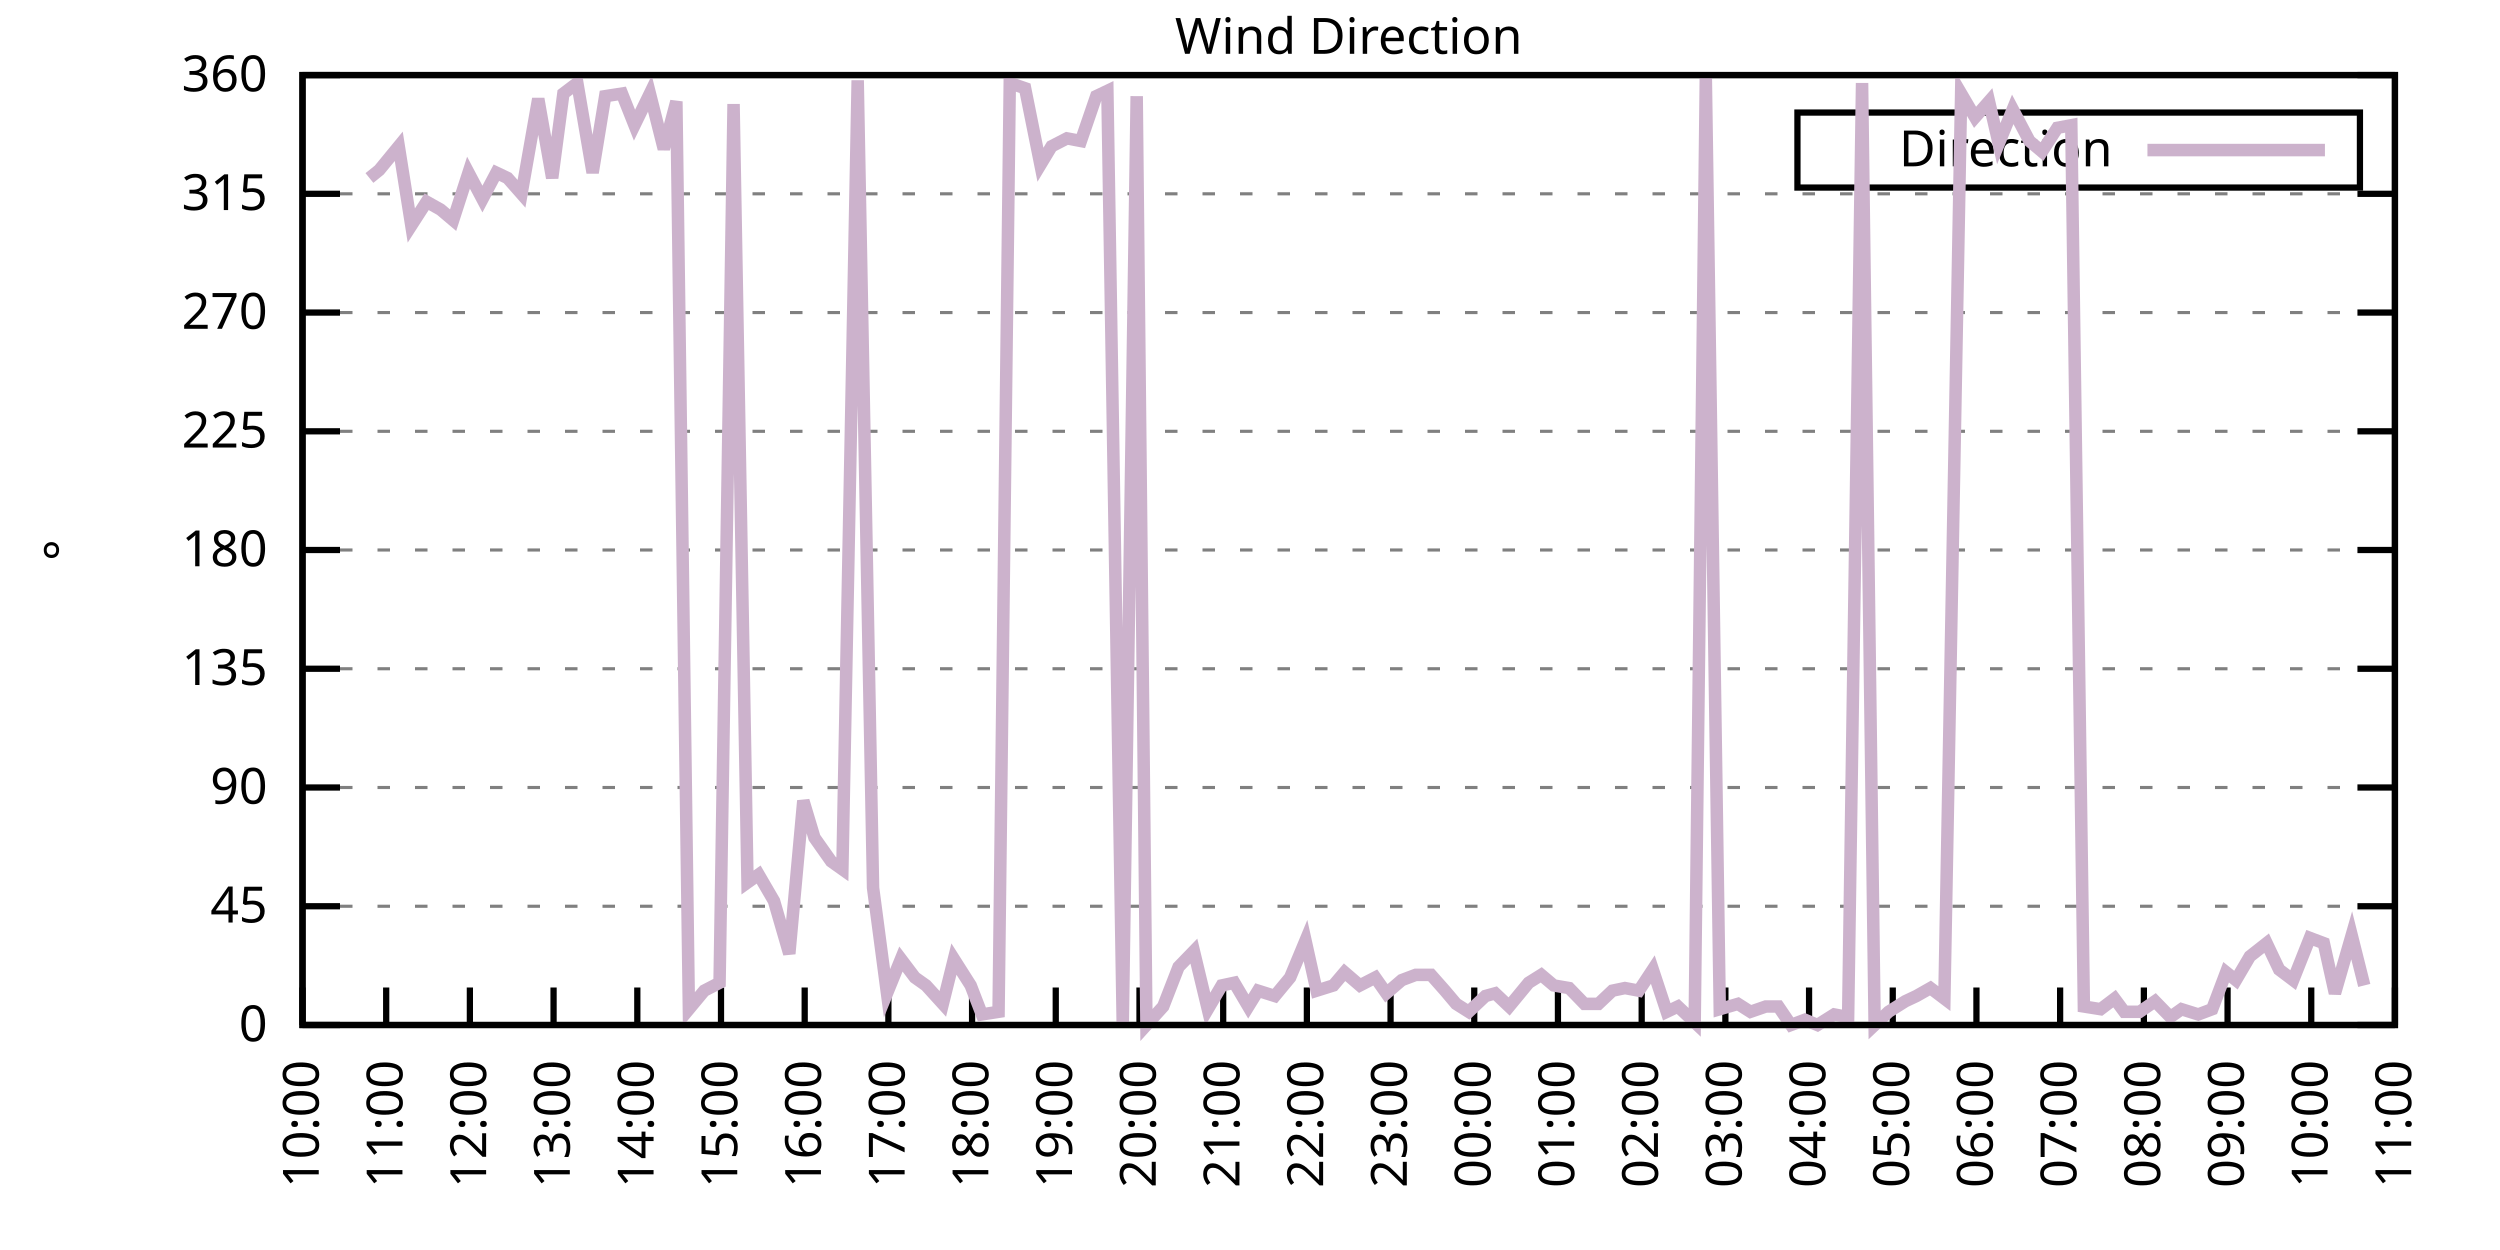
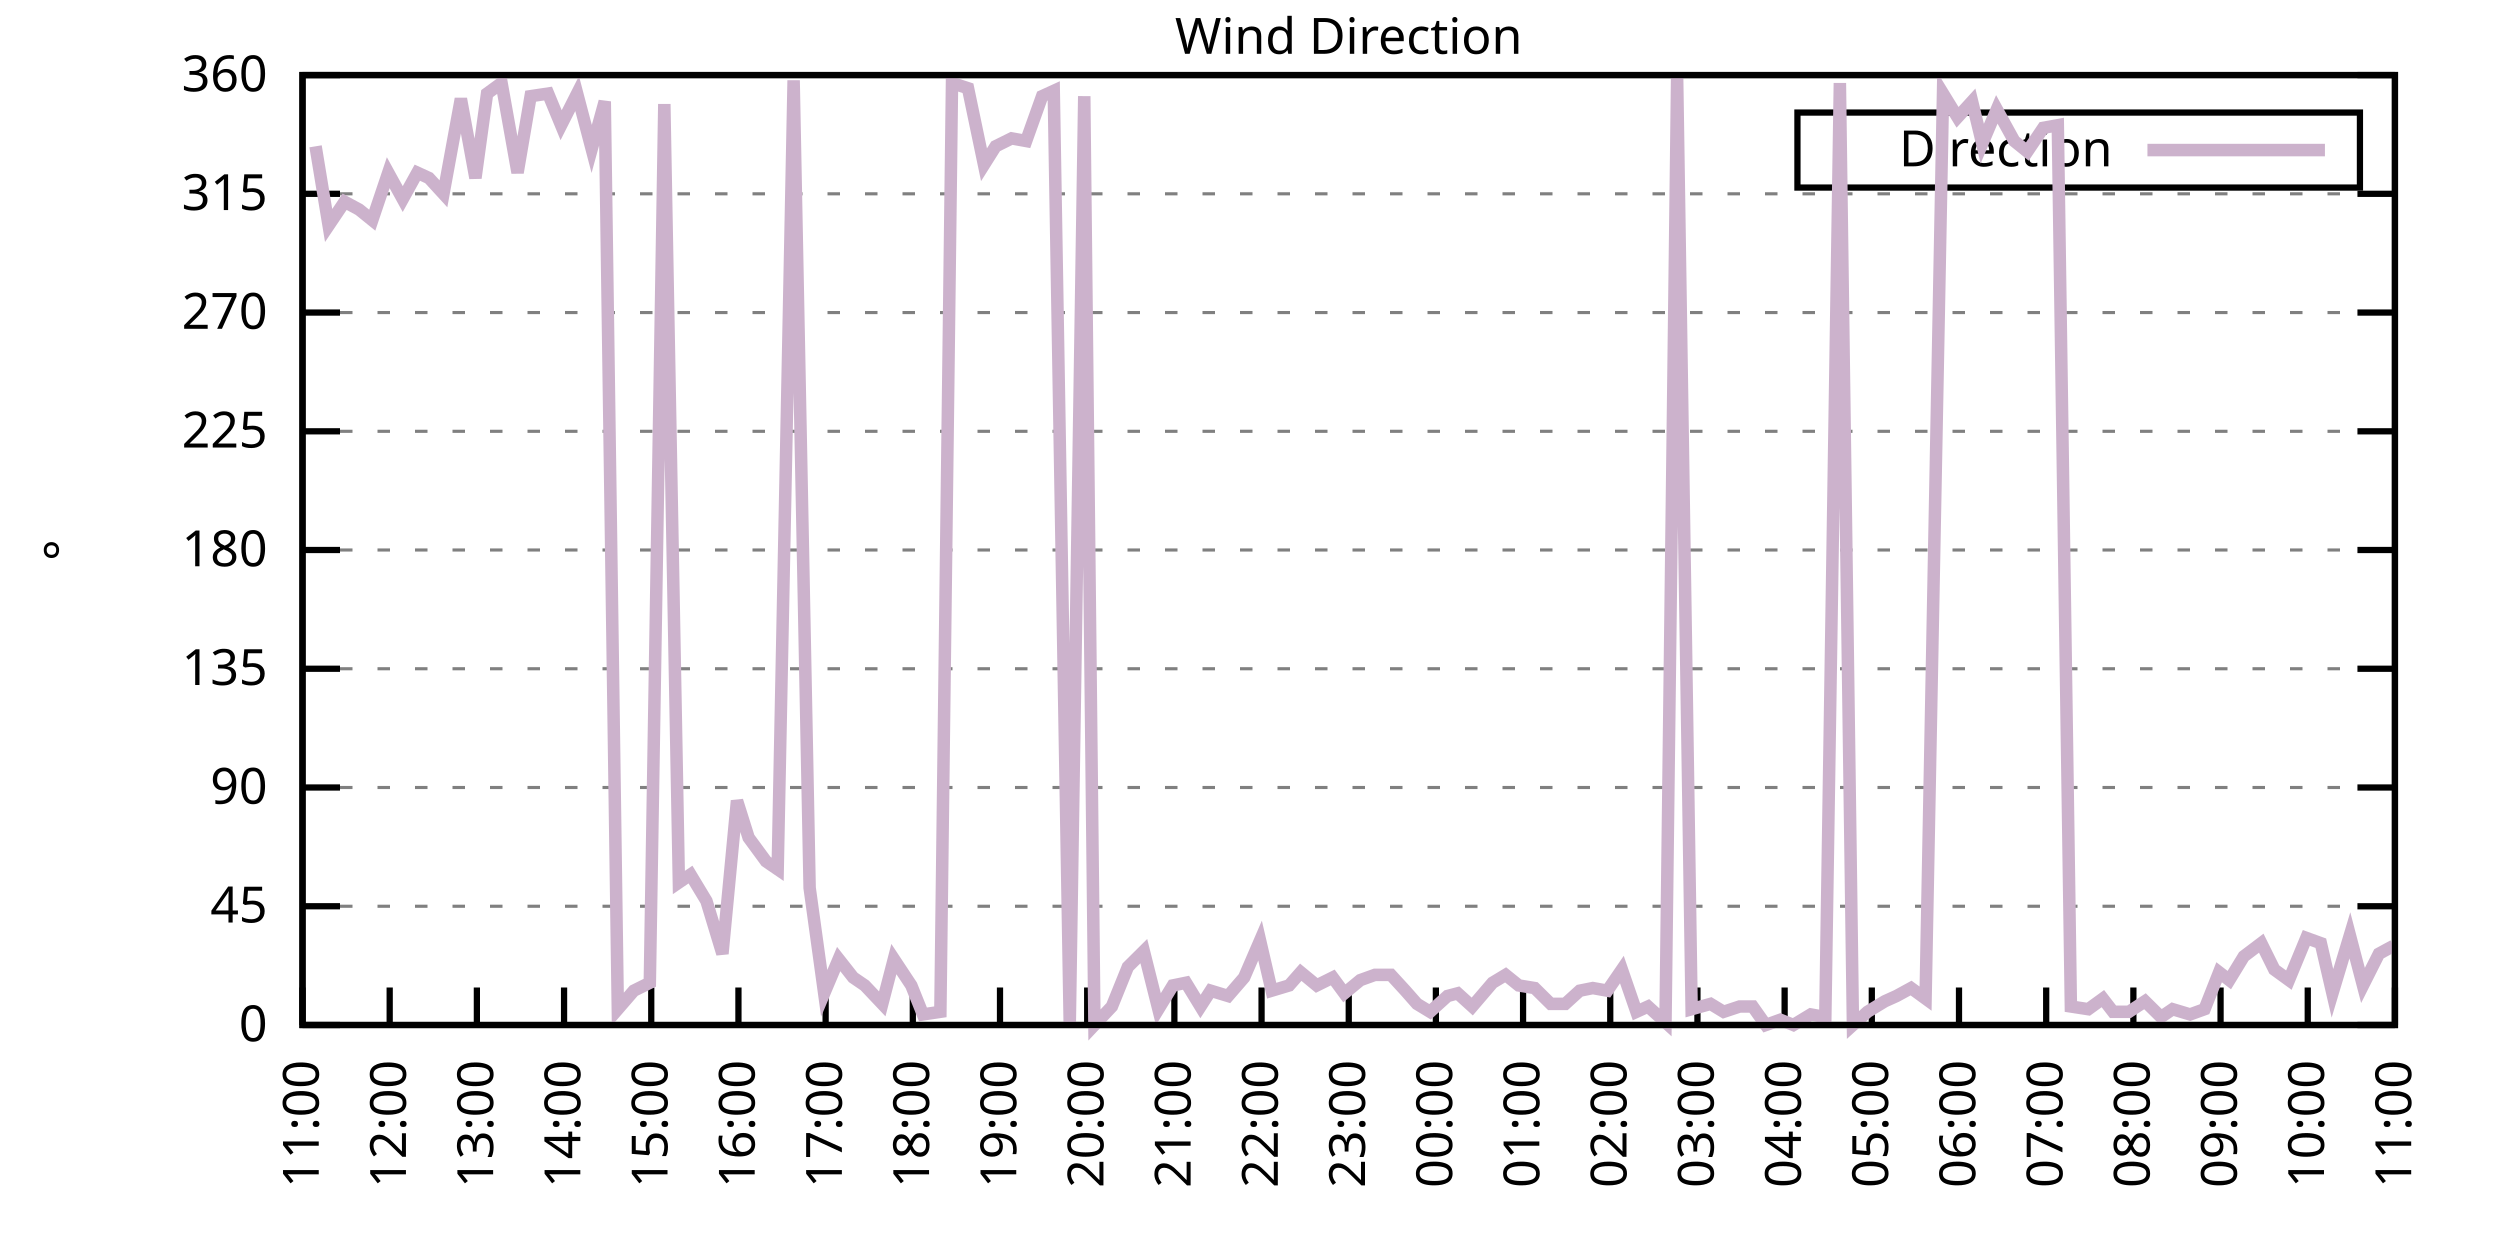
<svg xmlns="http://www.w3.org/2000/svg" xmlns:xlink="http://www.w3.org/1999/xlink" width="400" height="200" viewBox="0 0 400 200">
  <g id="gnuplot_canvas">
    <rect x="0" y="0" width="400" height="200" fill="none" />
    <defs>
      <circle id="gpDot" r="0.5" stroke-width="0.5" stroke="currentColor" />
      <path id="gpPt0" stroke-width="0.333" stroke="currentColor" d="M-1,0 h2 M0,-1 v2" />
      <path id="gpPt1" stroke-width="0.333" stroke="currentColor" d="M-1,-1 L1,1 M1,-1 L-1,1" />
      <path id="gpPt2" stroke-width="0.333" stroke="currentColor" d="M-1,0 L1,0 M0,-1 L0,1 M-1,-1 L1,1 M-1,1 L1,-1" />
      <rect id="gpPt3" stroke-width="0.333" stroke="currentColor" x="-1" y="-1" width="2" height="2" />
      <rect id="gpPt4" stroke-width="0.333" stroke="currentColor" fill="currentColor" x="-1" y="-1" width="2" height="2" />
      <circle id="gpPt5" stroke-width="0.333" stroke="currentColor" cx="0" cy="0" r="1" />
      <use xlink:href="#gpPt5" id="gpPt6" fill="currentColor" stroke="none" />
      <path id="gpPt7" stroke-width="0.333" stroke="currentColor" d="M0,-1.33 L-1.33,0.67 L1.33,0.67 z" />
      <use xlink:href="#gpPt7" id="gpPt8" fill="currentColor" stroke="none" />
      <use xlink:href="#gpPt7" id="gpPt9" stroke="currentColor" transform="rotate(180)" />
      <use xlink:href="#gpPt9" id="gpPt10" fill="currentColor" stroke="none" />
      <use xlink:href="#gpPt3" id="gpPt11" stroke="currentColor" transform="rotate(45)" />
      <use xlink:href="#gpPt11" id="gpPt12" fill="currentColor" stroke="none" />
      <path id="gpPt13" stroke-width="0.333" stroke="currentColor" d="M0,1.330 L1.265,0.411 L0.782,-1.067 L-0.782,-1.076 L-1.265,0.411 z" />
      <use xlink:href="#gpPt13" id="gpPt14" fill="currentColor" stroke="none" />
      <filter id="textbox" filterUnits="objectBoundingBox" x="0" y="0" height="1" width="1">
        <feFlood flood-color="white" flood-opacity="1" result="bgnd" />
        <feComposite in="SourceGraphic" in2="bgnd" operator="atop" />
      </filter>
      <filter id="greybox" filterUnits="objectBoundingBox" x="0" y="0" height="1" width="1">
        <feFlood flood-color="lightgrey" flood-opacity="1" result="grey" />
        <feComposite in="SourceGraphic" in2="grey" operator="atop" />
      </filter>
    </defs>
    <g fill="none" color="white" stroke="currentColor" stroke-width="1.00" stroke-linecap="butt" stroke-linejoin="miter">
</g>
    <g fill="none" color="black" stroke="currentColor" stroke-width="1.00" stroke-linecap="butt" stroke-linejoin="miter">
      <g stroke="none" shape-rendering="crispEdges">
        <polygon fill="rgb(255, 255, 255)" points="48.40,164.00 383.18,164.00 383.18,12.02 48.40,12.02 " />
      </g>
    </g>
    <g fill="none" color="black" stroke="currentColor" stroke-width="1.00" stroke-linecap="butt" stroke-linejoin="miter">
</g>
    <g fill="none" color="black" stroke="black" stroke-width="0.50" stroke-linecap="butt" stroke-linejoin="miter">
</g>
    <g fill="none" color="gray" stroke="currentColor" stroke-width="0.50" stroke-linecap="butt" stroke-linejoin="miter">
      <path stroke="gray" stroke-dasharray="2,4" class="gridline" d="M48.40,164.00 L383.19,164.00  " />
    </g>
    <g fill="none" color="gray" stroke="gray" stroke-width="1.00" stroke-linecap="butt" stroke-linejoin="miter">
</g>
    <g fill="none" color="black" stroke="currentColor" stroke-width="1.00" stroke-linecap="butt" stroke-linejoin="miter">
      <path stroke="black" d="M48.40,164.00 L54.40,164.00 M383.19,164.00 L377.19,164.00  " />
      <g transform="translate(42.80,166.60)" stroke="none" fill="black" font-family="Sans" font-size="8.00" text-anchor="end">
        <text>
          <tspan font-family="Sans"> 0</tspan>
        </text>
      </g>
    </g>
    <g fill="none" color="black" stroke="currentColor" stroke-width="1.00" stroke-linecap="butt" stroke-linejoin="miter">
</g>
    <g fill="none" color="black" stroke="black" stroke-width="0.50" stroke-linecap="butt" stroke-linejoin="miter">
</g>
    <g fill="none" color="gray" stroke="currentColor" stroke-width="0.50" stroke-linecap="butt" stroke-linejoin="miter">
      <path stroke="gray" stroke-dasharray="2,4" class="gridline" d="M48.40,145.00 L383.19,145.00  " />
    </g>
    <g fill="none" color="gray" stroke="gray" stroke-width="1.00" stroke-linecap="butt" stroke-linejoin="miter">
</g>
    <g fill="none" color="black" stroke="currentColor" stroke-width="1.00" stroke-linecap="butt" stroke-linejoin="miter">
      <path stroke="black" d="M48.40,145.00 L54.40,145.00 M383.19,145.00 L377.19,145.00  " />
      <g transform="translate(42.80,147.60)" stroke="none" fill="black" font-family="Sans" font-size="8.00" text-anchor="end">
        <text>
          <tspan font-family="Sans"> 45</tspan>
        </text>
      </g>
    </g>
    <g fill="none" color="black" stroke="currentColor" stroke-width="1.00" stroke-linecap="butt" stroke-linejoin="miter">
</g>
    <g fill="none" color="black" stroke="black" stroke-width="0.50" stroke-linecap="butt" stroke-linejoin="miter">
</g>
    <g fill="none" color="gray" stroke="currentColor" stroke-width="0.50" stroke-linecap="butt" stroke-linejoin="miter">
      <path stroke="gray" stroke-dasharray="2,4" class="gridline" d="M48.40,126.00 L383.19,126.00  " />
    </g>
    <g fill="none" color="gray" stroke="gray" stroke-width="1.00" stroke-linecap="butt" stroke-linejoin="miter">
</g>
    <g fill="none" color="black" stroke="currentColor" stroke-width="1.00" stroke-linecap="butt" stroke-linejoin="miter">
      <path stroke="black" d="M48.40,126.00 L54.40,126.00 M383.19,126.00 L377.19,126.00  " />
      <g transform="translate(42.80,128.60)" stroke="none" fill="black" font-family="Sans" font-size="8.00" text-anchor="end">
        <text>
          <tspan font-family="Sans"> 90</tspan>
        </text>
      </g>
    </g>
    <g fill="none" color="black" stroke="currentColor" stroke-width="1.00" stroke-linecap="butt" stroke-linejoin="miter">
</g>
    <g fill="none" color="black" stroke="black" stroke-width="0.50" stroke-linecap="butt" stroke-linejoin="miter">
</g>
    <g fill="none" color="gray" stroke="currentColor" stroke-width="0.50" stroke-linecap="butt" stroke-linejoin="miter">
      <path stroke="gray" stroke-dasharray="2,4" class="gridline" d="M48.40,107.00 L383.19,107.00  " />
    </g>
    <g fill="none" color="gray" stroke="gray" stroke-width="1.00" stroke-linecap="butt" stroke-linejoin="miter">
</g>
    <g fill="none" color="black" stroke="currentColor" stroke-width="1.00" stroke-linecap="butt" stroke-linejoin="miter">
      <path stroke="black" d="M48.40,107.00 L54.40,107.00 M383.19,107.00 L377.19,107.00  " />
      <g transform="translate(42.80,109.60)" stroke="none" fill="black" font-family="Sans" font-size="8.00" text-anchor="end">
        <text>
          <tspan font-family="Sans"> 135</tspan>
        </text>
      </g>
    </g>
    <g fill="none" color="black" stroke="currentColor" stroke-width="1.00" stroke-linecap="butt" stroke-linejoin="miter">
</g>
    <g fill="none" color="black" stroke="black" stroke-width="0.50" stroke-linecap="butt" stroke-linejoin="miter">
</g>
    <g fill="none" color="gray" stroke="currentColor" stroke-width="0.50" stroke-linecap="butt" stroke-linejoin="miter">
      <path stroke="gray" stroke-dasharray="2,4" class="gridline" d="M48.40,88.00 L383.19,88.00  " />
    </g>
    <g fill="none" color="gray" stroke="gray" stroke-width="1.00" stroke-linecap="butt" stroke-linejoin="miter">
</g>
    <g fill="none" color="black" stroke="currentColor" stroke-width="1.00" stroke-linecap="butt" stroke-linejoin="miter">
      <path stroke="black" d="M48.40,88.00 L54.40,88.00 M383.19,88.00 L377.19,88.00  " />
      <g transform="translate(42.80,90.60)" stroke="none" fill="black" font-family="Sans" font-size="8.00" text-anchor="end">
        <text>
          <tspan font-family="Sans"> 180</tspan>
        </text>
      </g>
    </g>
    <g fill="none" color="black" stroke="currentColor" stroke-width="1.00" stroke-linecap="butt" stroke-linejoin="miter">
</g>
    <g fill="none" color="black" stroke="black" stroke-width="0.50" stroke-linecap="butt" stroke-linejoin="miter">
</g>
    <g fill="none" color="gray" stroke="currentColor" stroke-width="0.50" stroke-linecap="butt" stroke-linejoin="miter">
      <path stroke="gray" stroke-dasharray="2,4" class="gridline" d="M48.40,69.01 L383.19,69.01  " />
    </g>
    <g fill="none" color="gray" stroke="gray" stroke-width="1.00" stroke-linecap="butt" stroke-linejoin="miter">
</g>
    <g fill="none" color="black" stroke="currentColor" stroke-width="1.00" stroke-linecap="butt" stroke-linejoin="miter">
      <path stroke="black" d="M48.40,69.01 L54.40,69.01 M383.19,69.01 L377.19,69.01  " />
      <g transform="translate(42.80,71.61)" stroke="none" fill="black" font-family="Sans" font-size="8.00" text-anchor="end">
        <text>
          <tspan font-family="Sans"> 225</tspan>
        </text>
      </g>
    </g>
    <g fill="none" color="black" stroke="currentColor" stroke-width="1.00" stroke-linecap="butt" stroke-linejoin="miter">
</g>
    <g fill="none" color="black" stroke="black" stroke-width="0.50" stroke-linecap="butt" stroke-linejoin="miter">
</g>
    <g fill="none" color="gray" stroke="currentColor" stroke-width="0.50" stroke-linecap="butt" stroke-linejoin="miter">
      <path stroke="gray" stroke-dasharray="2,4" class="gridline" d="M48.40,50.01 L383.19,50.01  " />
    </g>
    <g fill="none" color="gray" stroke="gray" stroke-width="1.00" stroke-linecap="butt" stroke-linejoin="miter">
</g>
    <g fill="none" color="black" stroke="currentColor" stroke-width="1.00" stroke-linecap="butt" stroke-linejoin="miter">
      <path stroke="black" d="M48.40,50.01 L54.40,50.01 M383.19,50.01 L377.19,50.01  " />
      <g transform="translate(42.80,52.61)" stroke="none" fill="black" font-family="Sans" font-size="8.00" text-anchor="end">
        <text>
          <tspan font-family="Sans"> 270</tspan>
        </text>
      </g>
    </g>
    <g fill="none" color="black" stroke="currentColor" stroke-width="1.00" stroke-linecap="butt" stroke-linejoin="miter">
</g>
    <g fill="none" color="black" stroke="black" stroke-width="0.50" stroke-linecap="butt" stroke-linejoin="miter">
</g>
    <g fill="none" color="gray" stroke="currentColor" stroke-width="0.50" stroke-linecap="butt" stroke-linejoin="miter">
      <path stroke="gray" stroke-dasharray="2,4" class="gridline" d="M48.40,31.01 L383.19,31.01  " />
    </g>
    <g fill="none" color="gray" stroke="gray" stroke-width="1.00" stroke-linecap="butt" stroke-linejoin="miter">
</g>
    <g fill="none" color="black" stroke="currentColor" stroke-width="1.00" stroke-linecap="butt" stroke-linejoin="miter">
      <path stroke="black" d="M48.40,31.01 L54.40,31.01 M383.19,31.01 L377.19,31.01  " />
      <g transform="translate(42.80,33.61)" stroke="none" fill="black" font-family="Sans" font-size="8.00" text-anchor="end">
        <text>
          <tspan font-family="Sans"> 315</tspan>
        </text>
      </g>
    </g>
    <g fill="none" color="black" stroke="currentColor" stroke-width="1.00" stroke-linecap="butt" stroke-linejoin="miter">
</g>
    <g fill="none" color="black" stroke="black" stroke-width="0.50" stroke-linecap="butt" stroke-linejoin="miter">
</g>
    <g fill="none" color="gray" stroke="currentColor" stroke-width="0.50" stroke-linecap="butt" stroke-linejoin="miter">
      <path stroke="gray" stroke-dasharray="2,4" class="gridline" d="M48.40,12.01 L383.19,12.01  " />
    </g>
    <g fill="none" color="gray" stroke="gray" stroke-width="1.00" stroke-linecap="butt" stroke-linejoin="miter">
</g>
    <g fill="none" color="black" stroke="currentColor" stroke-width="1.00" stroke-linecap="butt" stroke-linejoin="miter">
      <path stroke="black" d="M48.40,12.01 L54.40,12.01 M383.19,12.01 L377.19,12.01  " />
      <g transform="translate(42.80,14.61)" stroke="none" fill="black" font-family="Sans" font-size="8.00" text-anchor="end">
        <text>
          <tspan font-family="Sans"> 360</tspan>
        </text>
      </g>
    </g>
    <g fill="none" color="black" stroke="currentColor" stroke-width="1.00" stroke-linecap="butt" stroke-linejoin="miter">
      <path stroke="black" d="M48.40,164.00 L48.40,158.00  " />
      <g transform="translate(51.00,169.60) rotate(270.00)" stroke="none" fill="black" font-family="Sans" font-size="8.00" text-anchor="end">
        <text>
-           <tspan font-family="Sans">10:00</tspan>
-         </text>
-       </g>
-     </g>
-     <g fill="none" color="black" stroke="currentColor" stroke-width="1.00" stroke-linecap="butt" stroke-linejoin="miter">
-       <path stroke="black" d="M61.79,164.00 L61.79,158.00  " />
-       <g transform="translate(64.39,169.60) rotate(270.00)" stroke="none" fill="black" font-family="Sans" font-size="8.00" text-anchor="end">
-         <text>
          <tspan font-family="Sans">11:00</tspan>
        </text>
      </g>
    </g>
    <g fill="none" color="black" stroke="currentColor" stroke-width="1.00" stroke-linecap="butt" stroke-linejoin="miter">
-       <path stroke="black" d="M75.18,164.00 L75.18,158.00  " />
-       <g transform="translate(77.78,169.60) rotate(270.00)" stroke="none" fill="black" font-family="Sans" font-size="8.00" text-anchor="end">
+       <path stroke="black" d="M62.35,164.00 L62.35,158.00  " />
+       <g transform="translate(64.95,169.60) rotate(270.00)" stroke="none" fill="black" font-family="Sans" font-size="8.00" text-anchor="end">
        <text>
          <tspan font-family="Sans">12:00</tspan>
        </text>
      </g>
    </g>
    <g fill="none" color="black" stroke="currentColor" stroke-width="1.00" stroke-linecap="butt" stroke-linejoin="miter">
-       <path stroke="black" d="M88.57,164.00 L88.57,158.00  " />
-       <g transform="translate(91.17,169.60) rotate(270.00)" stroke="none" fill="black" font-family="Sans" font-size="8.00" text-anchor="end">
+       <path stroke="black" d="M76.30,164.00 L76.30,158.00  " />
+       <g transform="translate(78.90,169.60) rotate(270.00)" stroke="none" fill="black" font-family="Sans" font-size="8.00" text-anchor="end">
        <text>
          <tspan font-family="Sans">13:00</tspan>
        </text>
      </g>
    </g>
    <g fill="none" color="black" stroke="currentColor" stroke-width="1.00" stroke-linecap="butt" stroke-linejoin="miter">
-       <path stroke="black" d="M101.97,164.00 L101.97,158.00  " />
-       <g transform="translate(104.57,169.60) rotate(270.00)" stroke="none" fill="black" font-family="Sans" font-size="8.00" text-anchor="end">
+       <path stroke="black" d="M90.25,164.00 L90.25,158.00  " />
+       <g transform="translate(92.85,169.60) rotate(270.00)" stroke="none" fill="black" font-family="Sans" font-size="8.00" text-anchor="end">
        <text>
          <tspan font-family="Sans">14:00</tspan>
        </text>
      </g>
    </g>
    <g fill="none" color="black" stroke="currentColor" stroke-width="1.00" stroke-linecap="butt" stroke-linejoin="miter">
-       <path stroke="black" d="M115.36,164.00 L115.36,158.00  " />
-       <g transform="translate(117.96,169.60) rotate(270.00)" stroke="none" fill="black" font-family="Sans" font-size="8.00" text-anchor="end">
+       <path stroke="black" d="M104.20,164.00 L104.20,158.00  " />
+       <g transform="translate(106.80,169.60) rotate(270.00)" stroke="none" fill="black" font-family="Sans" font-size="8.00" text-anchor="end">
        <text>
          <tspan font-family="Sans">15:00</tspan>
        </text>
      </g>
    </g>
    <g fill="none" color="black" stroke="currentColor" stroke-width="1.00" stroke-linecap="butt" stroke-linejoin="miter">
-       <path stroke="black" d="M128.75,164.00 L128.75,158.00  " />
-       <g transform="translate(131.35,169.60) rotate(270.00)" stroke="none" fill="black" font-family="Sans" font-size="8.00" text-anchor="end">
+       <path stroke="black" d="M118.15,164.00 L118.15,158.00  " />
+       <g transform="translate(120.75,169.60) rotate(270.00)" stroke="none" fill="black" font-family="Sans" font-size="8.00" text-anchor="end">
        <text>
          <tspan font-family="Sans">16:00</tspan>
        </text>
      </g>
    </g>
    <g fill="none" color="black" stroke="currentColor" stroke-width="1.00" stroke-linecap="butt" stroke-linejoin="miter">
-       <path stroke="black" d="M142.14,164.00 L142.14,158.00  " />
-       <g transform="translate(144.74,169.60) rotate(270.00)" stroke="none" fill="black" font-family="Sans" font-size="8.00" text-anchor="end">
+       <path stroke="black" d="M132.10,164.00 L132.10,158.00  " />
+       <g transform="translate(134.70,169.60) rotate(270.00)" stroke="none" fill="black" font-family="Sans" font-size="8.00" text-anchor="end">
        <text>
          <tspan font-family="Sans">17:00</tspan>
        </text>
      </g>
    </g>
    <g fill="none" color="black" stroke="currentColor" stroke-width="1.00" stroke-linecap="butt" stroke-linejoin="miter">
-       <path stroke="black" d="M155.53,164.00 L155.53,158.00  " />
-       <g transform="translate(158.13,169.60) rotate(270.00)" stroke="none" fill="black" font-family="Sans" font-size="8.00" text-anchor="end">
+       <path stroke="black" d="M146.05,164.00 L146.05,158.00  " />
+       <g transform="translate(148.65,169.60) rotate(270.00)" stroke="none" fill="black" font-family="Sans" font-size="8.00" text-anchor="end">
        <text>
          <tspan font-family="Sans">18:00</tspan>
        </text>
      </g>
    </g>
    <g fill="none" color="black" stroke="currentColor" stroke-width="1.00" stroke-linecap="butt" stroke-linejoin="miter">
-       <path stroke="black" d="M168.92,164.00 L168.92,158.00  " />
-       <g transform="translate(171.52,169.60) rotate(270.00)" stroke="none" fill="black" font-family="Sans" font-size="8.00" text-anchor="end">
+       <path stroke="black" d="M160.00,164.00 L160.00,158.00  " />
+       <g transform="translate(162.60,169.60) rotate(270.00)" stroke="none" fill="black" font-family="Sans" font-size="8.00" text-anchor="end">
        <text>
          <tspan font-family="Sans">19:00</tspan>
        </text>
      </g>
    </g>
    <g fill="none" color="black" stroke="currentColor" stroke-width="1.00" stroke-linecap="butt" stroke-linejoin="miter">
-       <path stroke="black" d="M182.32,164.00 L182.32,158.00  " />
-       <g transform="translate(184.92,169.60) rotate(270.00)" stroke="none" fill="black" font-family="Sans" font-size="8.00" text-anchor="end">
+       <path stroke="black" d="M173.95,164.00 L173.95,158.00  " />
+       <g transform="translate(176.55,169.60) rotate(270.00)" stroke="none" fill="black" font-family="Sans" font-size="8.00" text-anchor="end">
        <text>
          <tspan font-family="Sans">20:00</tspan>
        </text>
      </g>
    </g>
    <g fill="none" color="black" stroke="currentColor" stroke-width="1.00" stroke-linecap="butt" stroke-linejoin="miter">
-       <path stroke="black" d="M195.71,164.00 L195.71,158.00  " />
-       <g transform="translate(198.31,169.60) rotate(270.00)" stroke="none" fill="black" font-family="Sans" font-size="8.00" text-anchor="end">
+       <path stroke="black" d="M187.90,164.00 L187.90,158.00  " />
+       <g transform="translate(190.50,169.60) rotate(270.00)" stroke="none" fill="black" font-family="Sans" font-size="8.00" text-anchor="end">
        <text>
          <tspan font-family="Sans">21:00</tspan>
        </text>
      </g>
    </g>
    <g fill="none" color="black" stroke="currentColor" stroke-width="1.00" stroke-linecap="butt" stroke-linejoin="miter">
-       <path stroke="black" d="M209.10,164.00 L209.10,158.00  " />
-       <g transform="translate(211.70,169.60) rotate(270.00)" stroke="none" fill="black" font-family="Sans" font-size="8.00" text-anchor="end">
+       <path stroke="black" d="M201.85,164.00 L201.85,158.00  " />
+       <g transform="translate(204.45,169.60) rotate(270.00)" stroke="none" fill="black" font-family="Sans" font-size="8.00" text-anchor="end">
        <text>
          <tspan font-family="Sans">22:00</tspan>
        </text>
      </g>
    </g>
    <g fill="none" color="black" stroke="currentColor" stroke-width="1.00" stroke-linecap="butt" stroke-linejoin="miter">
-       <path stroke="black" d="M222.49,164.00 L222.49,158.00  " />
-       <g transform="translate(225.09,169.60) rotate(270.00)" stroke="none" fill="black" font-family="Sans" font-size="8.00" text-anchor="end">
+       <path stroke="black" d="M215.80,164.00 L215.80,158.00  " />
+       <g transform="translate(218.40,169.60) rotate(270.00)" stroke="none" fill="black" font-family="Sans" font-size="8.00" text-anchor="end">
        <text>
          <tspan font-family="Sans">23:00</tspan>
        </text>
      </g>
    </g>
    <g fill="none" color="black" stroke="currentColor" stroke-width="1.00" stroke-linecap="butt" stroke-linejoin="miter">
-       <path stroke="black" d="M235.88,164.00 L235.88,158.00  " />
-       <g transform="translate(238.48,169.60) rotate(270.00)" stroke="none" fill="black" font-family="Sans" font-size="8.00" text-anchor="end">
+       <path stroke="black" d="M229.74,164.00 L229.74,158.00  " />
+       <g transform="translate(232.34,169.60) rotate(270.00)" stroke="none" fill="black" font-family="Sans" font-size="8.00" text-anchor="end">
        <text>
          <tspan font-family="Sans">00:00</tspan>
        </text>
      </g>
    </g>
    <g fill="none" color="black" stroke="currentColor" stroke-width="1.00" stroke-linecap="butt" stroke-linejoin="miter">
-       <path stroke="black" d="M249.27,164.00 L249.27,158.00  " />
-       <g transform="translate(251.87,169.60) rotate(270.00)" stroke="none" fill="black" font-family="Sans" font-size="8.00" text-anchor="end">
+       <path stroke="black" d="M243.69,164.00 L243.69,158.00  " />
+       <g transform="translate(246.29,169.60) rotate(270.00)" stroke="none" fill="black" font-family="Sans" font-size="8.00" text-anchor="end">
        <text>
          <tspan font-family="Sans">01:00</tspan>
        </text>
      </g>
    </g>
    <g fill="none" color="black" stroke="currentColor" stroke-width="1.00" stroke-linecap="butt" stroke-linejoin="miter">
-       <path stroke="black" d="M262.67,164.00 L262.67,158.00  " />
-       <g transform="translate(265.27,169.60) rotate(270.00)" stroke="none" fill="black" font-family="Sans" font-size="8.00" text-anchor="end">
+       <path stroke="black" d="M257.64,164.00 L257.64,158.00  " />
+       <g transform="translate(260.24,169.60) rotate(270.00)" stroke="none" fill="black" font-family="Sans" font-size="8.00" text-anchor="end">
        <text>
          <tspan font-family="Sans">02:00</tspan>
        </text>
      </g>
    </g>
    <g fill="none" color="black" stroke="currentColor" stroke-width="1.00" stroke-linecap="butt" stroke-linejoin="miter">
-       <path stroke="black" d="M276.06,164.00 L276.06,158.00  " />
-       <g transform="translate(278.66,169.60) rotate(270.00)" stroke="none" fill="black" font-family="Sans" font-size="8.00" text-anchor="end">
+       <path stroke="black" d="M271.59,164.00 L271.59,158.00  " />
+       <g transform="translate(274.19,169.60) rotate(270.00)" stroke="none" fill="black" font-family="Sans" font-size="8.00" text-anchor="end">
        <text>
          <tspan font-family="Sans">03:00</tspan>
        </text>
      </g>
    </g>
    <g fill="none" color="black" stroke="currentColor" stroke-width="1.00" stroke-linecap="butt" stroke-linejoin="miter">
-       <path stroke="black" d="M289.45,164.00 L289.45,158.00  " />
-       <g transform="translate(292.05,169.60) rotate(270.00)" stroke="none" fill="black" font-family="Sans" font-size="8.00" text-anchor="end">
+       <path stroke="black" d="M285.54,164.00 L285.54,158.00  " />
+       <g transform="translate(288.14,169.60) rotate(270.00)" stroke="none" fill="black" font-family="Sans" font-size="8.00" text-anchor="end">
        <text>
          <tspan font-family="Sans">04:00</tspan>
        </text>
      </g>
    </g>
    <g fill="none" color="black" stroke="currentColor" stroke-width="1.00" stroke-linecap="butt" stroke-linejoin="miter">
-       <path stroke="black" d="M302.84,164.00 L302.84,158.00  " />
-       <g transform="translate(305.44,169.60) rotate(270.00)" stroke="none" fill="black" font-family="Sans" font-size="8.00" text-anchor="end">
+       <path stroke="black" d="M299.49,164.00 L299.49,158.00  " />
+       <g transform="translate(302.09,169.60) rotate(270.00)" stroke="none" fill="black" font-family="Sans" font-size="8.00" text-anchor="end">
        <text>
          <tspan font-family="Sans">05:00</tspan>
        </text>
      </g>
    </g>
    <g fill="none" color="black" stroke="currentColor" stroke-width="1.00" stroke-linecap="butt" stroke-linejoin="miter">
-       <path stroke="black" d="M316.23,164.00 L316.23,158.00  " />
-       <g transform="translate(318.83,169.60) rotate(270.00)" stroke="none" fill="black" font-family="Sans" font-size="8.00" text-anchor="end">
+       <path stroke="black" d="M313.44,164.00 L313.44,158.00  " />
+       <g transform="translate(316.04,169.60) rotate(270.00)" stroke="none" fill="black" font-family="Sans" font-size="8.00" text-anchor="end">
        <text>
          <tspan font-family="Sans">06:00</tspan>
        </text>
      </g>
    </g>
    <g fill="none" color="black" stroke="currentColor" stroke-width="1.00" stroke-linecap="butt" stroke-linejoin="miter">
-       <path stroke="black" d="M329.62,164.00 L329.62,158.00  " />
-       <g transform="translate(332.22,169.60) rotate(270.00)" stroke="none" fill="black" font-family="Sans" font-size="8.00" text-anchor="end">
+       <path stroke="black" d="M327.39,164.00 L327.39,158.00  " />
+       <g transform="translate(329.99,169.60) rotate(270.00)" stroke="none" fill="black" font-family="Sans" font-size="8.00" text-anchor="end">
        <text>
          <tspan font-family="Sans">07:00</tspan>
        </text>
      </g>
    </g>
    <g fill="none" color="black" stroke="currentColor" stroke-width="1.00" stroke-linecap="butt" stroke-linejoin="miter">
-       <path stroke="black" d="M343.02,164.00 L343.02,158.00  " />
-       <g transform="translate(345.62,169.60) rotate(270.00)" stroke="none" fill="black" font-family="Sans" font-size="8.00" text-anchor="end">
+       <path stroke="black" d="M341.34,164.00 L341.34,158.00  " />
+       <g transform="translate(343.94,169.60) rotate(270.00)" stroke="none" fill="black" font-family="Sans" font-size="8.00" text-anchor="end">
        <text>
          <tspan font-family="Sans">08:00</tspan>
        </text>
      </g>
    </g>
    <g fill="none" color="black" stroke="currentColor" stroke-width="1.00" stroke-linecap="butt" stroke-linejoin="miter">
-       <path stroke="black" d="M356.41,164.00 L356.41,158.00  " />
-       <g transform="translate(359.01,169.60) rotate(270.00)" stroke="none" fill="black" font-family="Sans" font-size="8.00" text-anchor="end">
+       <path stroke="black" d="M355.29,164.00 L355.29,158.00  " />
+       <g transform="translate(357.89,169.60) rotate(270.00)" stroke="none" fill="black" font-family="Sans" font-size="8.00" text-anchor="end">
        <text>
          <tspan font-family="Sans">09:00</tspan>
        </text>
      </g>
    </g>
    <g fill="none" color="black" stroke="currentColor" stroke-width="1.00" stroke-linecap="butt" stroke-linejoin="miter">
-       <path stroke="black" d="M369.80,164.00 L369.80,158.00  " />
-       <g transform="translate(372.40,169.60) rotate(270.00)" stroke="none" fill="black" font-family="Sans" font-size="8.00" text-anchor="end">
+       <path stroke="black" d="M369.24,164.00 L369.24,158.00  " />
+       <g transform="translate(371.84,169.60) rotate(270.00)" stroke="none" fill="black" font-family="Sans" font-size="8.00" text-anchor="end">
        <text>
          <tspan font-family="Sans">10:00</tspan>
        </text>
      </g>
    </g>
    <g fill="none" color="black" stroke="currentColor" stroke-width="1.00" stroke-linecap="butt" stroke-linejoin="miter">
      <path stroke="black" d="M383.19,164.00 L383.19,158.00  " />
      <g transform="translate(385.79,169.60) rotate(270.00)" stroke="none" fill="black" font-family="Sans" font-size="8.00" text-anchor="end">
        <text>
          <tspan font-family="Sans">11:00</tspan>
        </text>
      </g>
    </g>
    <g fill="none" color="black" stroke="currentColor" stroke-width="1.00" stroke-linecap="butt" stroke-linejoin="miter">
</g>
    <g fill="none" color="black" stroke="currentColor" stroke-width="1.00" stroke-linecap="butt" stroke-linejoin="miter">
      <path stroke="black" d="M48.40,12.01 L48.40,164.00 L383.19,164.00 L383.19,12.01 L48.40,12.01 Z  " />
    </g>
    <g fill="none" color="black" stroke="currentColor" stroke-width="1.00" stroke-linecap="butt" stroke-linejoin="miter">
</g>
    <g fill="none" color="black" stroke="currentColor" stroke-width="1.00" stroke-linecap="butt" stroke-linejoin="miter">
      <path stroke="black" d="M287.59,30.01 L287.59,18.01 L377.59,18.01 L377.59,30.01 L287.59,30.01 Z  " />
    </g>
    <g id="Wind_direction_plot_1">
      <g fill="none" color="white" stroke="black" stroke-width="2.00" stroke-linecap="butt" stroke-linejoin="miter">
</g>
      <g fill="none" color="black" stroke="currentColor" stroke-width="2.00" stroke-linecap="butt" stroke-linejoin="miter">
        <g transform="translate(337.99,26.61)" stroke="none" fill="black" font-family="Sans" font-size="8.00" text-anchor="end">
          <text>
            <tspan font-family="Sans">Direction</tspan>
          </text>
        </g>
      </g>
      <g fill="none" color="black" stroke="currentColor" stroke-width="2.00" stroke-linecap="butt" stroke-linejoin="miter">
-         <path stroke="rgb(204, 178, 204)" d="M343.59,24.01 L371.99,24.01 M59.11,28.48 L60.68,27.21 L63.80,23.41 L65.81,36.08 L68.26,32.28 L70.50,33.54   L72.50,35.23 L74.96,27.63 L77.19,31.85 L79.42,27.63 L81.21,28.48 L83.44,31.01 L86.12,15.81 L88.35,28.48   L90.14,14.97 L92.37,13.28 L94.82,27.63 L96.83,15.39 L99.51,14.97 L101.52,20.03 L103.98,14.97 L106.21,23.83   L108.22,16.23 L110.22,161.47 L112.68,158.51 L115.13,157.24 L117.37,16.65 L119.60,141.20 L121.38,139.93 L123.84,144.16   L126.29,152.60 L128.53,128.11 L130.31,134.02 L132.99,137.82 L134.78,139.09 L137.23,12.85 L139.69,142.05 L141.92,158.93   L144.15,153.45 L146.38,156.40 L148.17,157.67 L150.85,160.62 L152.63,153.45 L155.31,157.67 L157.10,162.31 L159.77,161.89   L161.56,13.28 L164.01,14.12 L166.47,26.36 L168.25,23.41 L170.71,22.14 L172.94,22.56 L175.40,15.39 L177.18,14.54   L179.64,164.00 L181.87,15.39 L183.43,164.00 L186.11,161.04 L188.57,154.71 L191.02,152.18 L193.25,161.47 L195.48,157.67   L197.49,157.24 L199.73,161.04 L201.29,158.51 L203.97,159.36 L206.42,156.40 L208.88,150.49 L210.66,158.51 L213.34,157.67   L215.13,155.56 L217.58,157.67 L220.04,156.40 L221.82,158.93 L224.28,156.82 L226.51,155.98 L228.96,155.98 L231.20,158.51   L232.98,160.62 L234.99,161.89 L237.67,159.36 L239.23,158.93 L241.46,161.04 L244.59,157.24 L246.60,155.98 L248.60,157.67   L251.06,158.09 L253.51,160.62 L255.75,160.62 L257.98,158.51 L259.99,158.09 L262.22,158.51 L264.45,155.13 L266.68,161.89   L268.47,161.04 L271.15,163.58 L272.93,12.43 L275.16,161.47 L278.07,160.62 L280.07,161.89 L282.53,161.04 L284.54,161.04   L286.55,164.00 L288.78,163.16 L290.79,164.00 L293.47,162.31 L295.70,162.73 L297.93,13.28 L299.94,164.00 L302.17,161.89   L304.85,160.20 L306.63,159.36 L308.87,158.09 L311.10,159.78 L313.78,14.97 L316.01,18.77 L318.24,16.23 L319.80,22.99   L322.04,17.50 L324.71,22.56 L326.72,24.25 L329.18,20.45 L331.41,20.03 L333.42,161.04 L336.10,161.47 L338.33,159.78   L339.89,161.89 L342.35,161.89 L344.80,160.20 L347.26,162.73 L349.04,161.47 L351.72,162.31 L353.95,161.47 L356.18,155.56   L357.75,156.82 L359.98,153.02 L362.66,150.91 L364.66,155.13 L366.90,156.82 L369.58,150.07 L371.81,150.91 L373.59,158.93   L376.27,149.65 L378.28,157.67  " />
+         <path stroke="rgb(204, 178, 204)" d="M343.59,24.01 L371.99,24.01 M50.49,23.41 L52.58,36.08 L55.14,32.28 L57.47,33.54 L59.56,35.23 L62.12,27.63   L64.44,31.85 L66.77,27.63 L68.63,28.48 L70.95,31.01 L73.74,15.81 L76.07,28.48 L77.93,14.97 L80.25,13.28   L82.81,27.63 L84.90,15.39 L87.69,14.97 L89.78,20.03 L92.34,14.97 L94.67,23.83 L96.76,16.23 L98.85,161.47   L101.41,158.51 L103.97,157.24 L106.29,16.65 L108.62,141.20 L110.48,139.93 L113.03,144.16 L115.59,152.60 L117.92,128.11   L119.78,134.02 L122.57,137.82 L124.43,139.09 L126.98,12.85 L129.54,142.05 L131.87,158.93 L134.19,153.45 L136.51,156.40   L138.37,157.67 L141.16,160.62 L143.02,153.45 L145.81,157.67 L147.67,162.31 L150.46,161.89 L152.32,13.28 L154.88,14.12   L157.44,26.36 L159.30,23.41 L161.86,22.14 L164.18,22.56 L166.74,15.39 L168.60,14.54 L171.16,164.00 L173.48,15.39   L175.11,164.00 L177.90,161.04 L180.46,154.71 L183.01,152.18 L185.34,161.47 L187.66,157.67 L189.76,157.24 L192.08,161.04   L193.71,158.51 L196.50,159.36 L199.06,156.40 L201.61,150.49 L203.47,158.51 L206.26,157.67 L208.12,155.56 L210.68,157.67   L213.24,156.40 L215.10,158.93 L217.65,156.82 L219.98,155.98 L222.54,155.98 L224.86,158.51 L226.72,160.62 L228.81,161.89   L231.60,159.36 L233.23,158.93 L235.56,161.04 L238.81,157.24 L240.90,155.98 L243.00,157.67 L245.55,158.09 L248.11,160.62   L250.44,160.62 L252.76,158.51 L254.85,158.09 L257.18,158.51 L259.50,155.13 L261.83,161.89 L263.69,161.04 L266.48,163.58   L268.34,12.43 L270.66,161.47 L273.69,160.62 L275.78,161.89 L278.34,161.04 L280.43,161.04 L282.52,164.00 L284.85,163.16   L286.94,164.00 L289.73,162.31 L292.05,162.73 L294.38,13.28 L296.47,164.00 L298.80,161.89 L301.58,160.20 L303.44,159.36   L305.77,158.09 L308.09,159.78 L310.88,14.97 L313.21,18.77 L315.53,16.23 L317.16,22.99 L319.49,17.50 L322.28,22.56   L324.37,24.25 L326.93,20.45 L329.25,20.03 L331.34,161.04 L334.13,161.47 L336.46,159.78 L338.09,161.89 L340.64,161.89   L343.20,160.20 L345.76,162.73 L347.62,161.47 L350.41,162.31 L352.73,161.47 L355.06,155.56 L356.69,156.82 L359.01,153.02   L361.80,150.91 L363.89,155.13 L366.22,156.82 L369.01,150.07 L371.33,150.91 L373.19,158.93 L375.98,149.65 L378.08,157.67   L380.63,152.60 L382.96,151.33  " />
      </g>
    </g>
    <g fill="none" color="black" stroke="currentColor" stroke-width="2.00" stroke-linecap="butt" stroke-linejoin="miter">
</g>
    <g fill="none" color="black" stroke="black" stroke-width="1.00" stroke-linecap="butt" stroke-linejoin="miter">
</g>
    <g fill="none" color="black" stroke="currentColor" stroke-width="1.00" stroke-linecap="butt" stroke-linejoin="miter">
      <path stroke="black" d="M48.40,12.01 L48.40,164.00 L383.19,164.00 L383.19,12.01 L48.40,12.01 Z  " />
      <g transform="translate(12.80,88.01) rotate(270.00)" stroke="none" fill="black" font-family="Sans" font-size="8.00" text-anchor="middle">
        <text>
          <tspan font-family="Sans">°</tspan>
        </text>
      </g>
    </g>
    <g fill="none" color="black" stroke="currentColor" stroke-width="1.00" stroke-linecap="butt" stroke-linejoin="miter">
</g>
    <g fill="none" color="black" stroke="currentColor" stroke-width="1.00" stroke-linecap="butt" stroke-linejoin="miter">
      <g transform="translate(215.79,8.61)" stroke="none" fill="black" font-family="Sans" font-size="8.00" text-anchor="middle">
        <text>
          <tspan font-family="Sans">Wind Direction</tspan>
        </text>
      </g>
    </g>
    <g fill="none" color="black" stroke="currentColor" stroke-width="1.00" stroke-linecap="butt" stroke-linejoin="miter">
</g>
  </g>
</svg>
